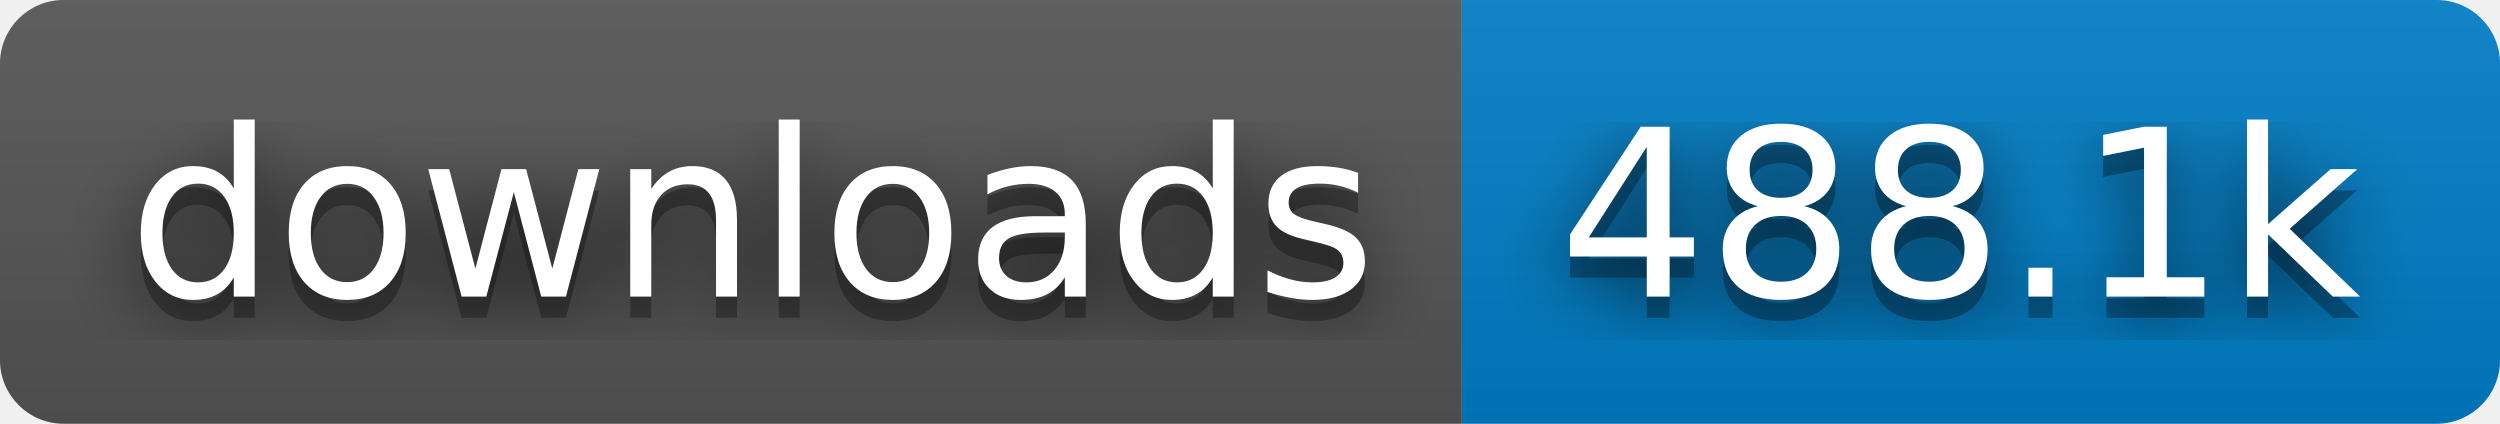
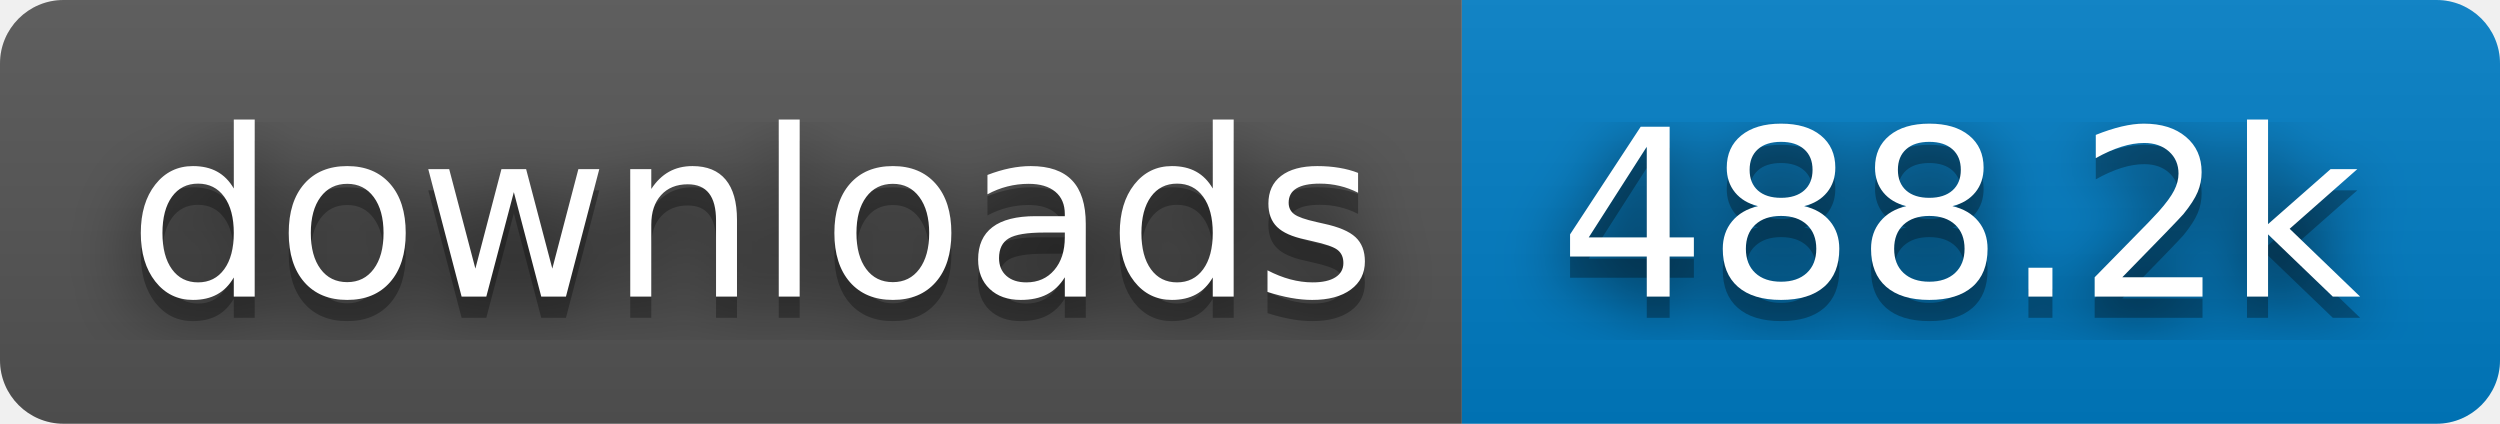
- <svg xmlns="http://www.w3.org/2000/svg" width="118" height="20" role="img" aria-label="downloads: 488.1k">
+ <svg xmlns="http://www.w3.org/2000/svg" width="118" height="20" role="img" aria-label="downloads: 488.2k">
  <filter id="blur">
    <feGaussianBlur stdDeviation="16" />
  </filter>
  <linearGradient id="s" x2="0" y2="100%">
    <stop offset="0" stop-color="#bbb" stop-opacity=".1" />
    <stop offset="1" stop-opacity=".1" />
  </linearGradient>
  <clipPath id="r">
    <rect width="118" height="20" rx="3" />
  </clipPath>
  <g clip-path="url(#r)">
    <rect width="69" height="20" fill="#555" />
    <rect x="69" width="49" height="20" fill="#007ec6" />
    <rect width="118" height="20" fill="url(#s)" />
  </g>
  <g fill="#fff" text-anchor="middle" font-family="Verdana,Geneva,DejaVu Sans,sans-serif" text-rendering="geometricPrecision" font-size="110">
    <g transform="scale(.1)">
      <g aria-hidden="true" fill="#010101">
        <text x="355" y="150" fill-opacity=".8" filter="url(#blur)" textLength="590">downloads</text>
        <text x="355" y="150" fill-opacity=".3" textLength="590">downloads</text>
      </g>
      <text x="355" y="140" textLength="590">downloads</text>
    </g>
    <g transform="scale(.1)">
      <g aria-hidden="true" fill="#010101">
-         <text x="925" y="150" fill-opacity=".8" filter="url(#blur)" textLength="390">488.1k</text>
-         <text x="925" y="150" fill-opacity=".3" textLength="390">488.1k</text>
+         <text x="925" y="150" fill-opacity=".8" filter="url(#blur)" textLength="390">488.2k</text>
+         <text x="925" y="150" fill-opacity=".3" textLength="390">488.2k</text>
      </g>
-       <text x="925" y="140" textLength="390">488.1k</text>
+       <text x="925" y="140" textLength="390">488.2k</text>
    </g>
  </g>
</svg>
